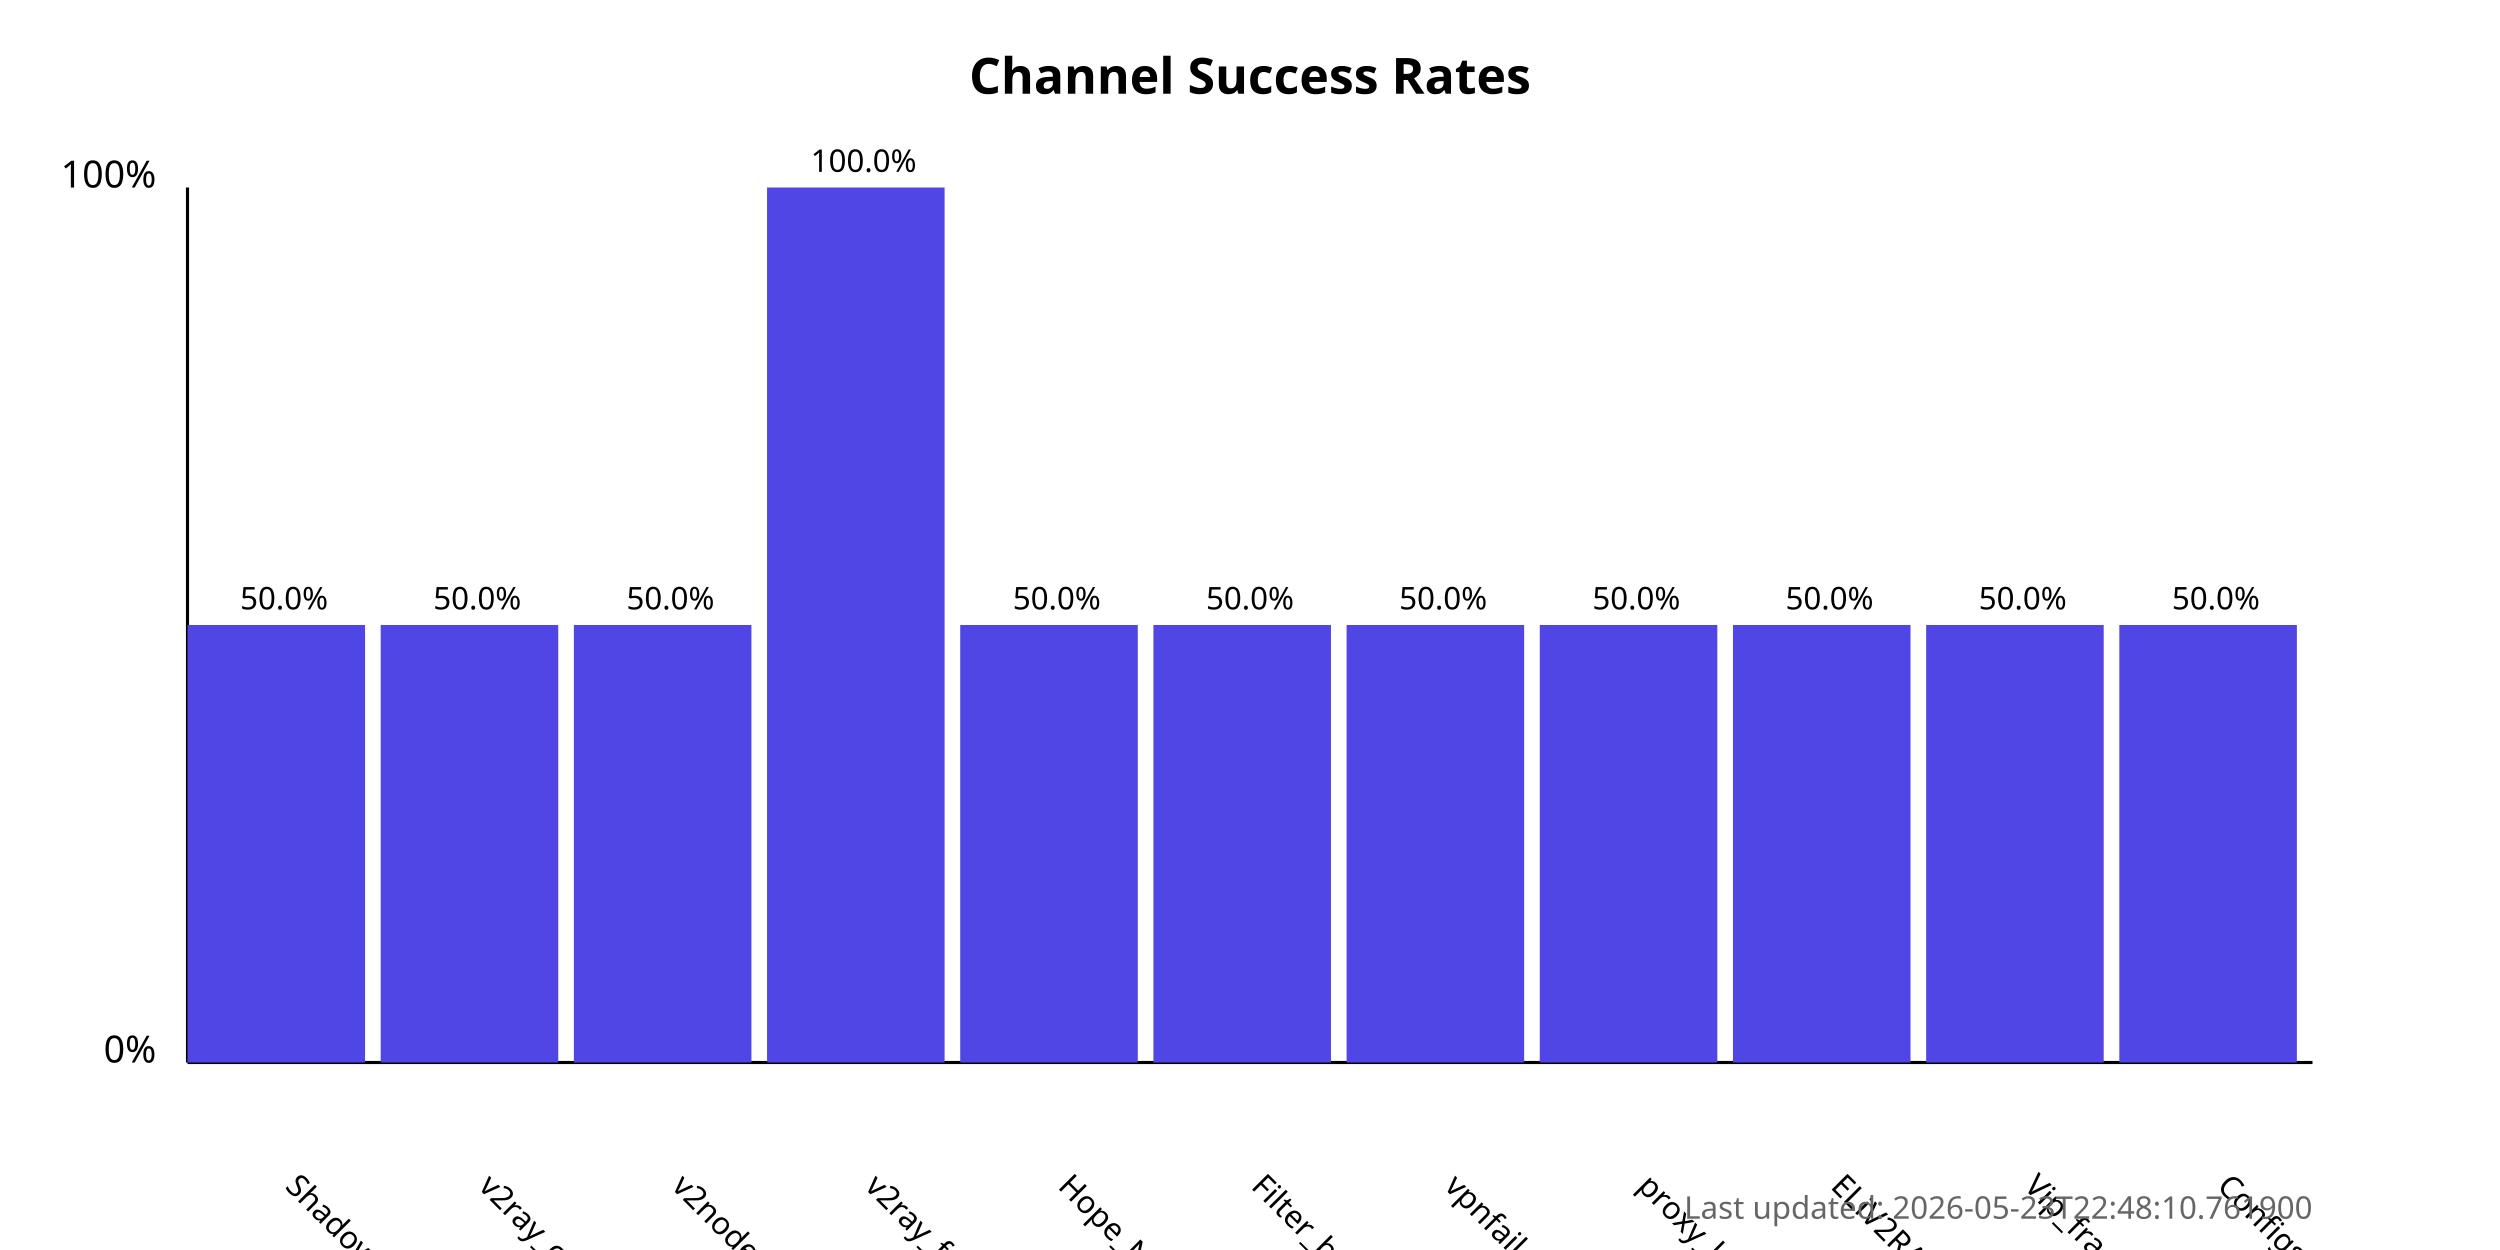
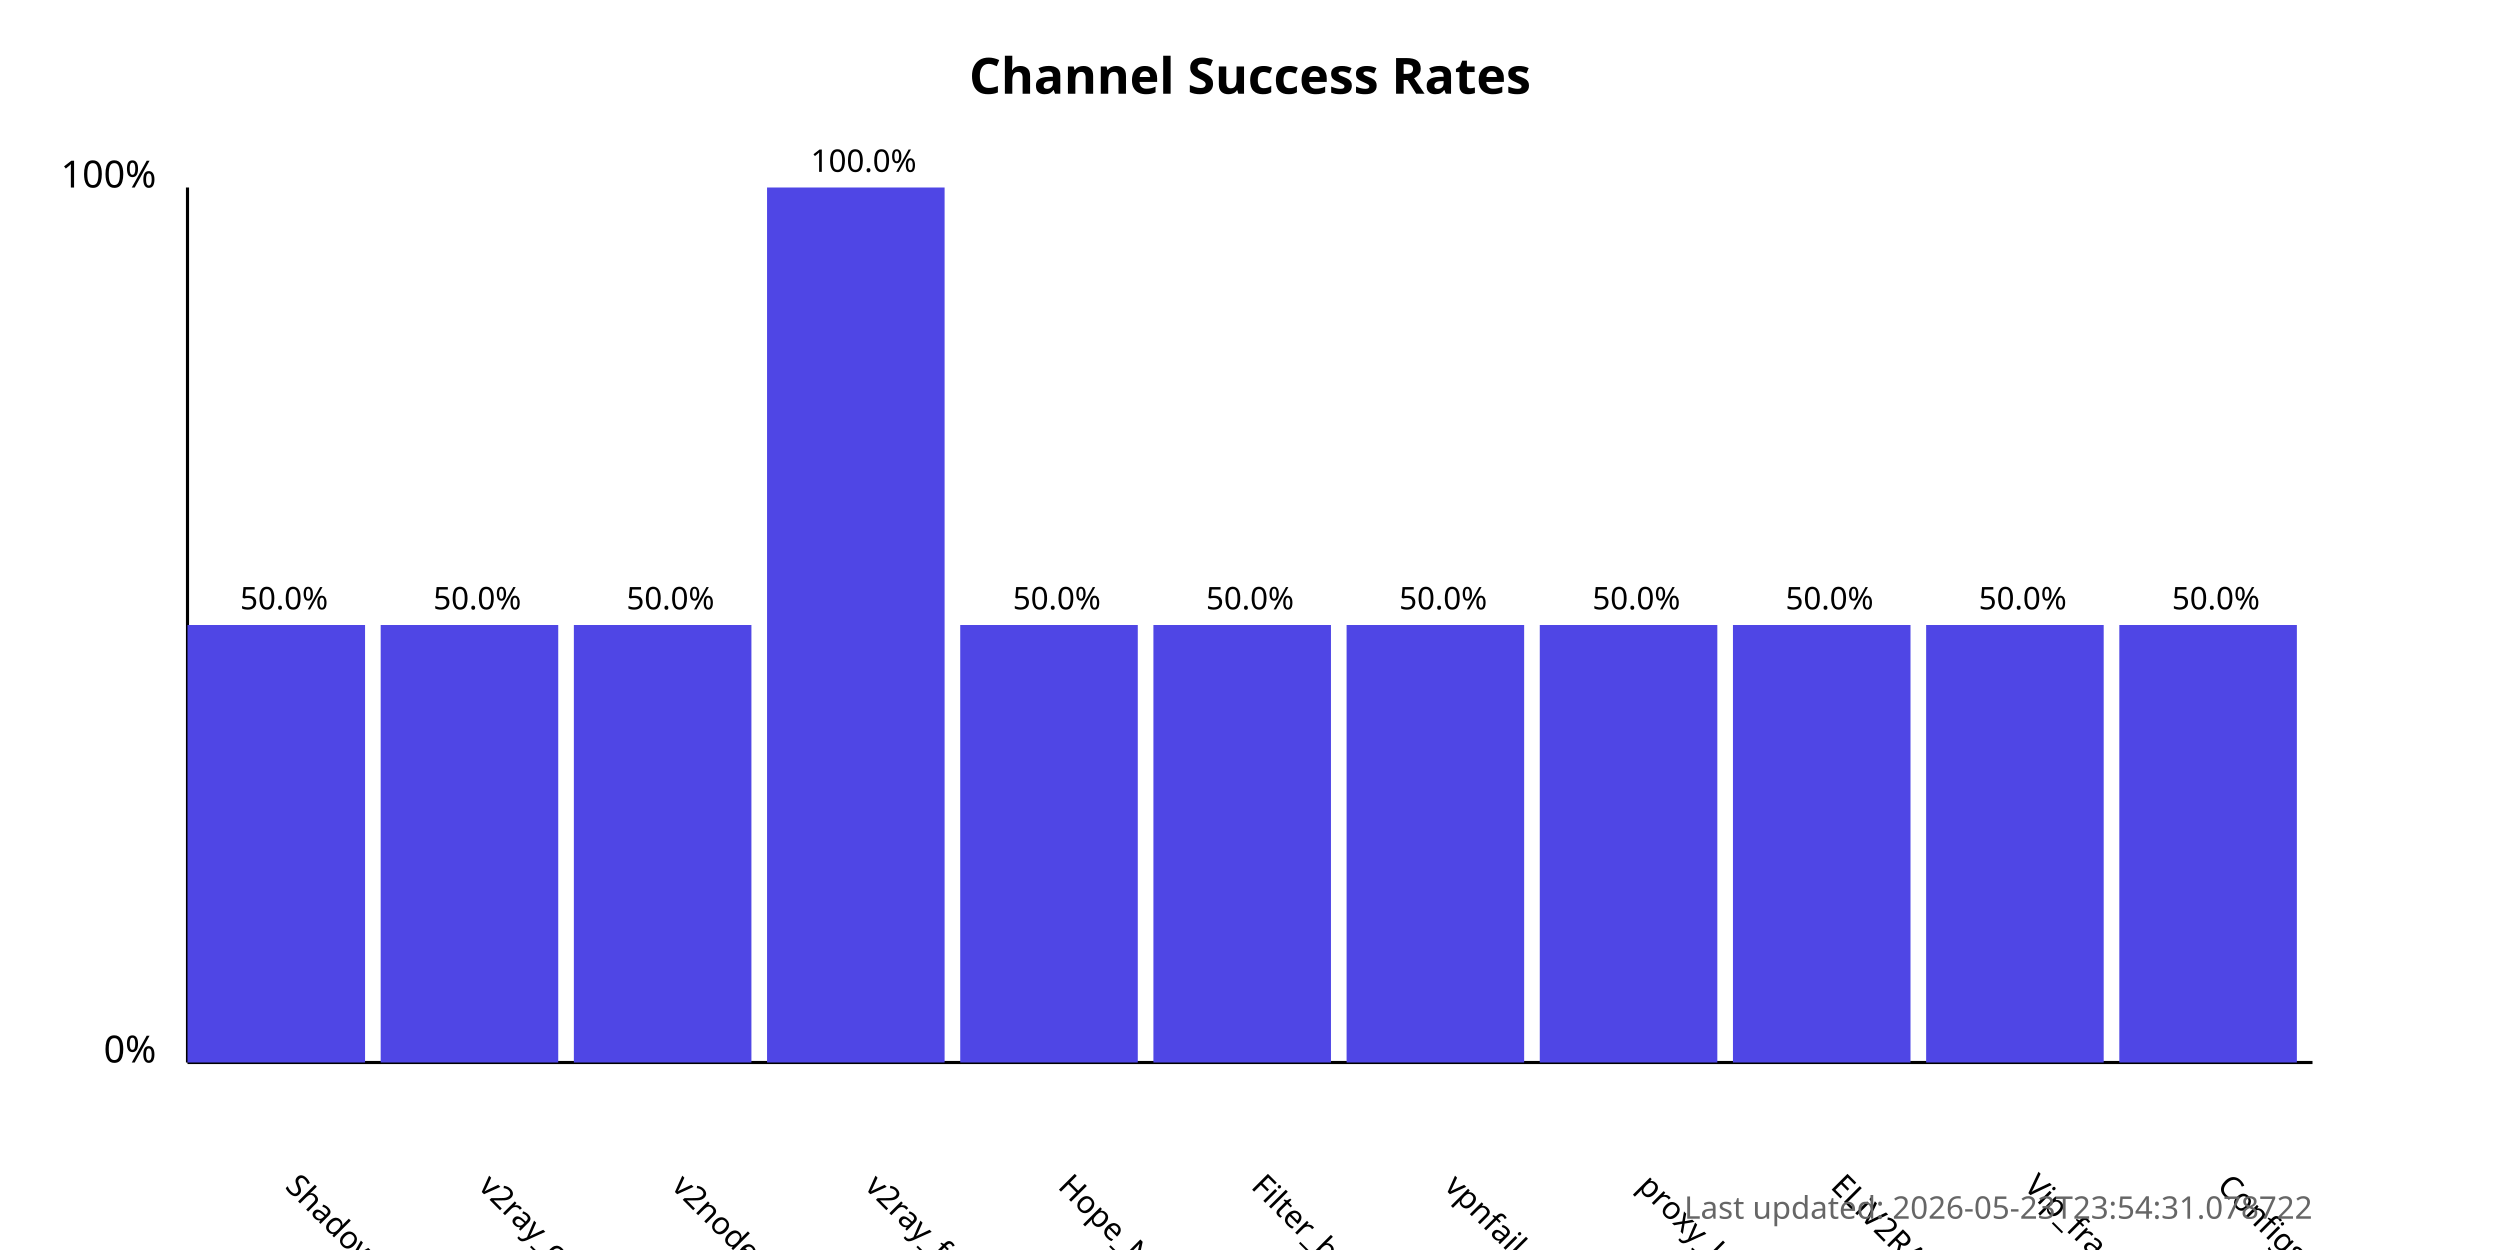
<svg xmlns="http://www.w3.org/2000/svg" width="800" height="400">
  <style>
            .chart-title { font: bold 16px sans-serif; }
            .axis-label { font: 12px sans-serif; }
            .tick-label { font: 10px sans-serif; }
            .bar { fill: #4f46e5; }
            .bar:hover { fill: #6366f1; }
            .timestamp { font: 10px sans-serif; fill: #666; }
        </style>
  <text x="400.0" y="30" text-anchor="middle" class="chart-title">
            Channel Success Rates
        </text>
  <line x1="60" y1="340" x2="60" y2="60" stroke="black" stroke-width="1" />
  <line x1="60" y1="340" x2="740" y2="340" stroke="black" stroke-width="1" />
  <text x="50" y="340" text-anchor="end" class="axis-label">0%</text>
  <text x="50" y="60" text-anchor="end" class="axis-label">100%</text>
  <g>
    <rect x="60" y="200.0" width="56.818" height="140.0" class="bar" />
    <text x="90.909" y="380" transform="rotate(45, 90.90909, 380)" text-anchor="start" class="tick-label">
                ShadowProxy66
            </text>
    <text x="90.909" y="195.0" text-anchor="middle" class="tick-label">
                50.0%
            </text>
  </g>
  <g>
    <rect x="121.818" y="200.0" width="56.818" height="140.0" class="bar" />
    <text x="152.727" y="380" transform="rotate(45, 152.7273, 380)" text-anchor="start" class="tick-label">
                v2ray_configs_pool
            </text>
    <text x="152.727" y="195.0" text-anchor="middle" class="tick-label">
                50.0%
            </text>
  </g>
  <g>
    <rect x="183.636" y="200.0" width="56.818" height="140.0" class="bar" />
    <text x="214.545" y="380" transform="rotate(45, 214.5455, 380)" text-anchor="start" class="tick-label">
                v2nodes
            </text>
    <text x="214.545" y="195.0" text-anchor="middle" class="tick-label">
                50.0%
            </text>
  </g>
  <g>
    <rect x="245.455" y="60.0" width="56.818" height="280.0" class="bar" />
    <text x="276.364" y="380" transform="rotate(45, 276.3636, 380)" text-anchor="start" class="tick-label">
                v2ray_free_conf
            </text>
    <text x="276.364" y="55.0" text-anchor="middle" class="tick-label">
                100.0%
            </text>
  </g>
  <g>
    <rect x="307.273" y="200.0" width="56.818" height="140.0" class="bar" />
    <text x="338.182" y="380" transform="rotate(45, 338.1818, 380)" text-anchor="start" class="tick-label">
                Hope_Net
            </text>
    <text x="338.182" y="195.0" text-anchor="middle" class="tick-label">
                50.0%
            </text>
  </g>
  <g>
    <rect x="369.091" y="200.0" width="56.818" height="140.0" class="bar" />
    <text x="400.0" y="380" transform="rotate(45, 400.0, 380)" text-anchor="start" class="tick-label">
                Filter_breaker
            </text>
    <text x="400.0" y="195.0" text-anchor="middle" class="tick-label">
                50.0%
            </text>
  </g>
  <g>
    <rect x="430.909" y="200.0" width="56.818" height="140.0" class="bar" />
    <text x="461.818" y="380" transform="rotate(45, 461.8182, 380)" text-anchor="start" class="tick-label">
                vpnfail_vless
            </text>
    <text x="461.818" y="195.0" text-anchor="middle" class="tick-label">
                50.0%
            </text>
  </g>
  <g>
    <rect x="492.727" y="200.0" width="56.818" height="140.0" class="bar" />
    <text x="523.636" y="380" transform="rotate(45, 523.6364, 380)" text-anchor="start" class="tick-label">
                proxy_kafee
            </text>
    <text x="523.636" y="195.0" text-anchor="middle" class="tick-label">
                50.0%
            </text>
  </g>
  <g>
    <rect x="554.545" y="200.0" width="56.818" height="140.0" class="bar" />
    <text x="585.455" y="380" transform="rotate(45, 585.4545, 380)" text-anchor="start" class="tick-label">
                ELiV2RAY
            </text>
    <text x="585.455" y="195.0" text-anchor="middle" class="tick-label">
                50.0%
            </text>
  </g>
  <g>
    <rect x="616.364" y="200.0" width="56.818" height="140.0" class="bar" />
    <text x="647.273" y="380" transform="rotate(45, 647.2727, 380)" text-anchor="start" class="tick-label">
                Vip_fragment_v2ray
            </text>
    <text x="647.273" y="195.0" text-anchor="middle" class="tick-label">
                50.0%
            </text>
  </g>
  <g>
    <rect x="678.182" y="200.0" width="56.818" height="140.0" class="bar" />
    <text x="709.091" y="380" transform="rotate(45, 709.0909, 380)" text-anchor="start" class="tick-label">
                ConfigsHubPlus
            </text>
    <text x="709.091" y="195.0" text-anchor="middle" class="tick-label">
                50.0%
            </text>
  </g>
  <text x="740" y="390" text-anchor="end" class="timestamp">
-             Last updated: 2026-05-23T22:48:10.761900
+             Last updated: 2026-05-23T23:54:31.078722
        </text>
</svg>
